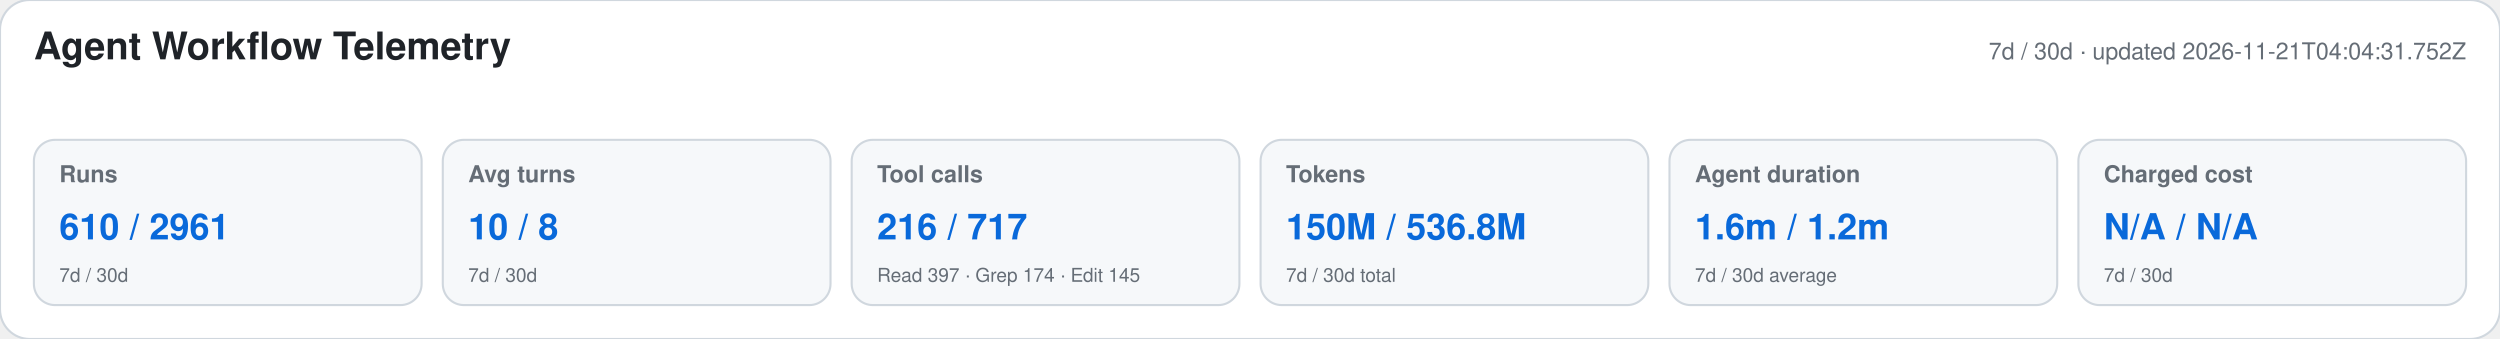
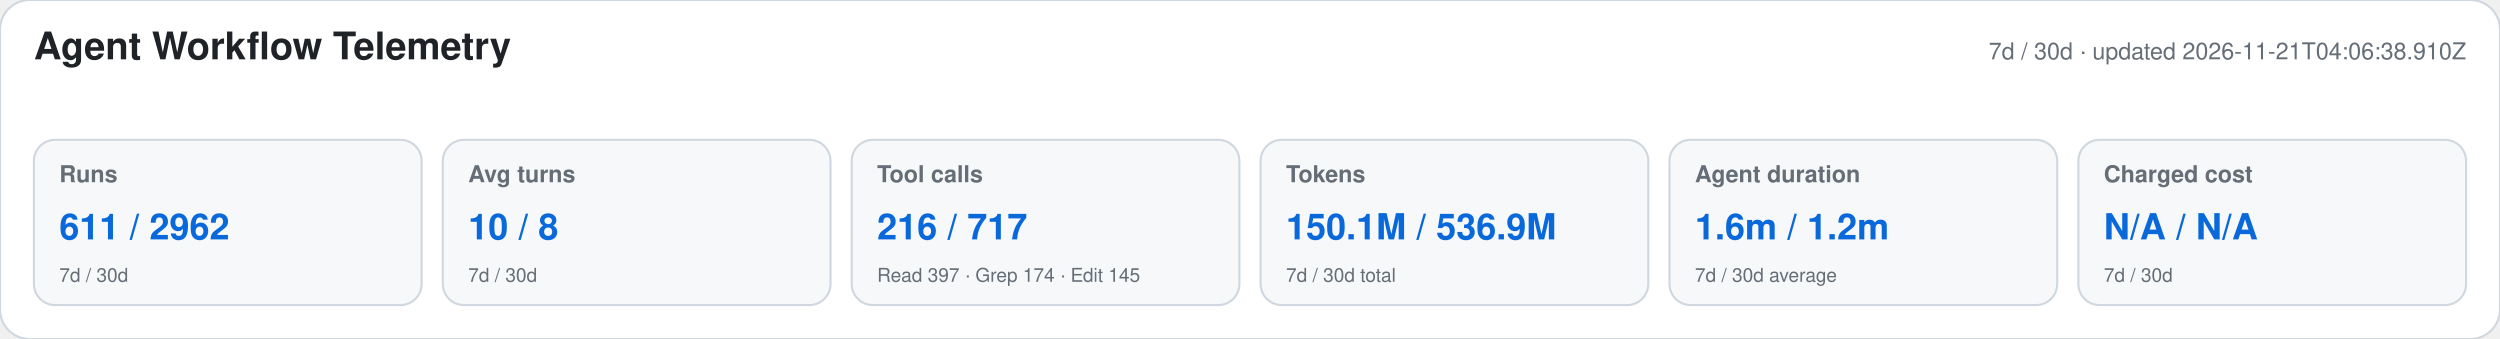
<svg xmlns="http://www.w3.org/2000/svg" width="1180" height="160" viewBox="0 0 1180 160" role="img" aria-labelledby="title desc">
  <style>text{font-family:-apple-system,BlinkMacSystemFont,"Segoe UI",Helvetica,Arial,sans-serif}.heading{font-size:18px;font-weight:650;fill:#1f2328}.meta,.label,.secondary{fill:#656d76}.meta,.label{font-size:11px}.label{font-weight:600}.primary{font-size:17px;font-weight:700;fill:#0969da}.secondary{font-size:9px}</style>
  <rect width="1180" height="160" rx="14" fill="#ffffff" stroke="#d0d7de" />
  <text x="16" y="28" class="heading">Agent Workflow Telemetry</text>
-   <text x="1164" y="28" text-anchor="end" class="meta">7d / 30d · updated 2026-11-21T04:04:31.752Z</text>
+   <text x="1164" y="28" text-anchor="end" class="meta">7d / 30d · updated 2026-11-21T04:06:38.910Z</text>
  <g>
    <rect x="16" y="66" width="183" height="78" rx="10" fill="#f6f8fa" stroke="#d0d7de" />
    <text x="28" y="86" class="label">Runs</text>
-     <text x="28" y="113" class="primary">610 / 2961</text>
+     <text x="28" y="113" class="primary">611 / 2962</text>
    <text x="28" y="133" class="secondary">7d / 30d</text>
  </g>
  <g>
    <rect x="209" y="66" width="183" height="78" rx="10" fill="#f6f8fa" stroke="#d0d7de" />
    <text x="221" y="86" class="label">Avg turns</text>
    <text x="221" y="113" class="primary">10 / 8</text>
    <text x="221" y="133" class="secondary">7d / 30d</text>
  </g>
  <g>
    <rect x="402" y="66" width="183" height="78" rx="10" fill="#f6f8fa" stroke="#d0d7de" />
    <text x="414" y="86" class="label">Tool calls</text>
    <text x="414" y="113" class="primary">216 / 717</text>
    <text x="414" y="133" class="secondary">Read 397 · Grep 174 · Edit 145</text>
  </g>
  <g>
    <rect x="595" y="66" width="183" height="78" rx="10" fill="#f6f8fa" stroke="#d0d7de" />
    <text x="607" y="86" class="label">Tokens</text>
-     <text x="607" y="113" class="primary">150M / 536.8M</text>
+     <text x="607" y="113" class="primary">150.1M / 536.9M</text>
    <text x="607" y="133" class="secondary">7d / 30d total</text>
  </g>
  <g>
    <rect x="788" y="66" width="183" height="78" rx="10" fill="#f6f8fa" stroke="#d0d7de" />
    <text x="800" y="86" class="label">Agent duration</text>
    <text x="800" y="113" class="primary">1.6m / 1.2m</text>
    <text x="800" y="133" class="secondary">7d / 30d average</text>
  </g>
  <g>
    <rect x="981" y="66" width="183" height="78" rx="10" fill="#f6f8fa" stroke="#d0d7de" />
    <text x="993" y="86" class="label">Charged cost</text>
    <text x="993" y="113" class="primary">N/A / N/A</text>
    <text x="993" y="133" class="secondary">7d / 30d</text>
  </g>
</svg>
